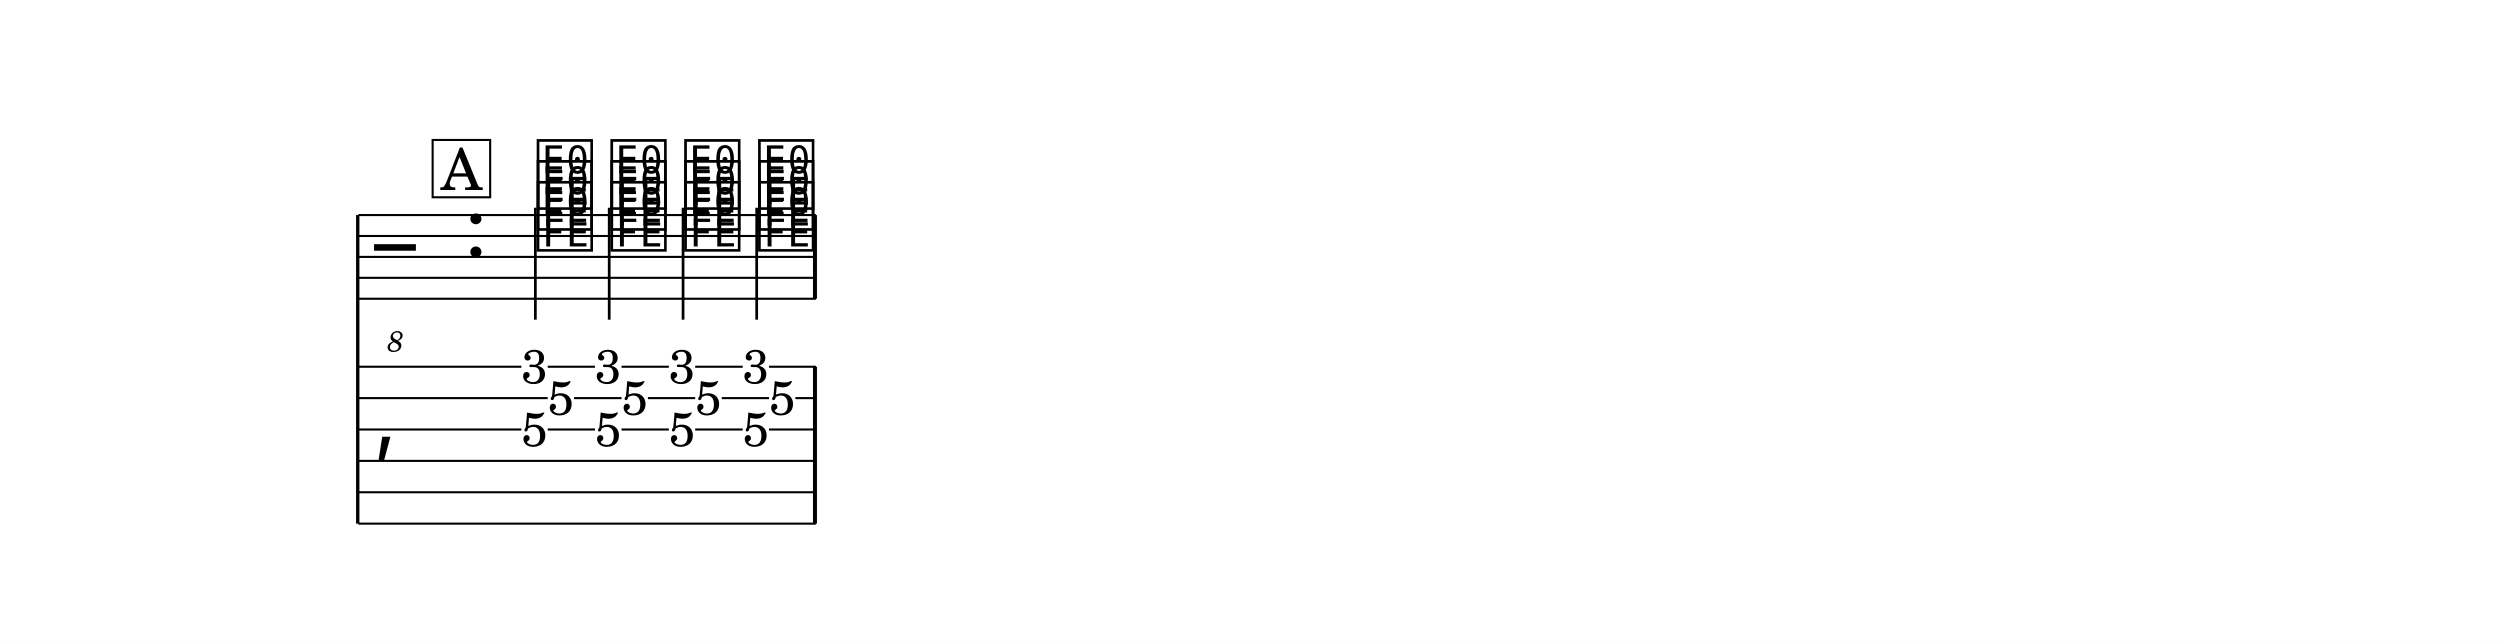
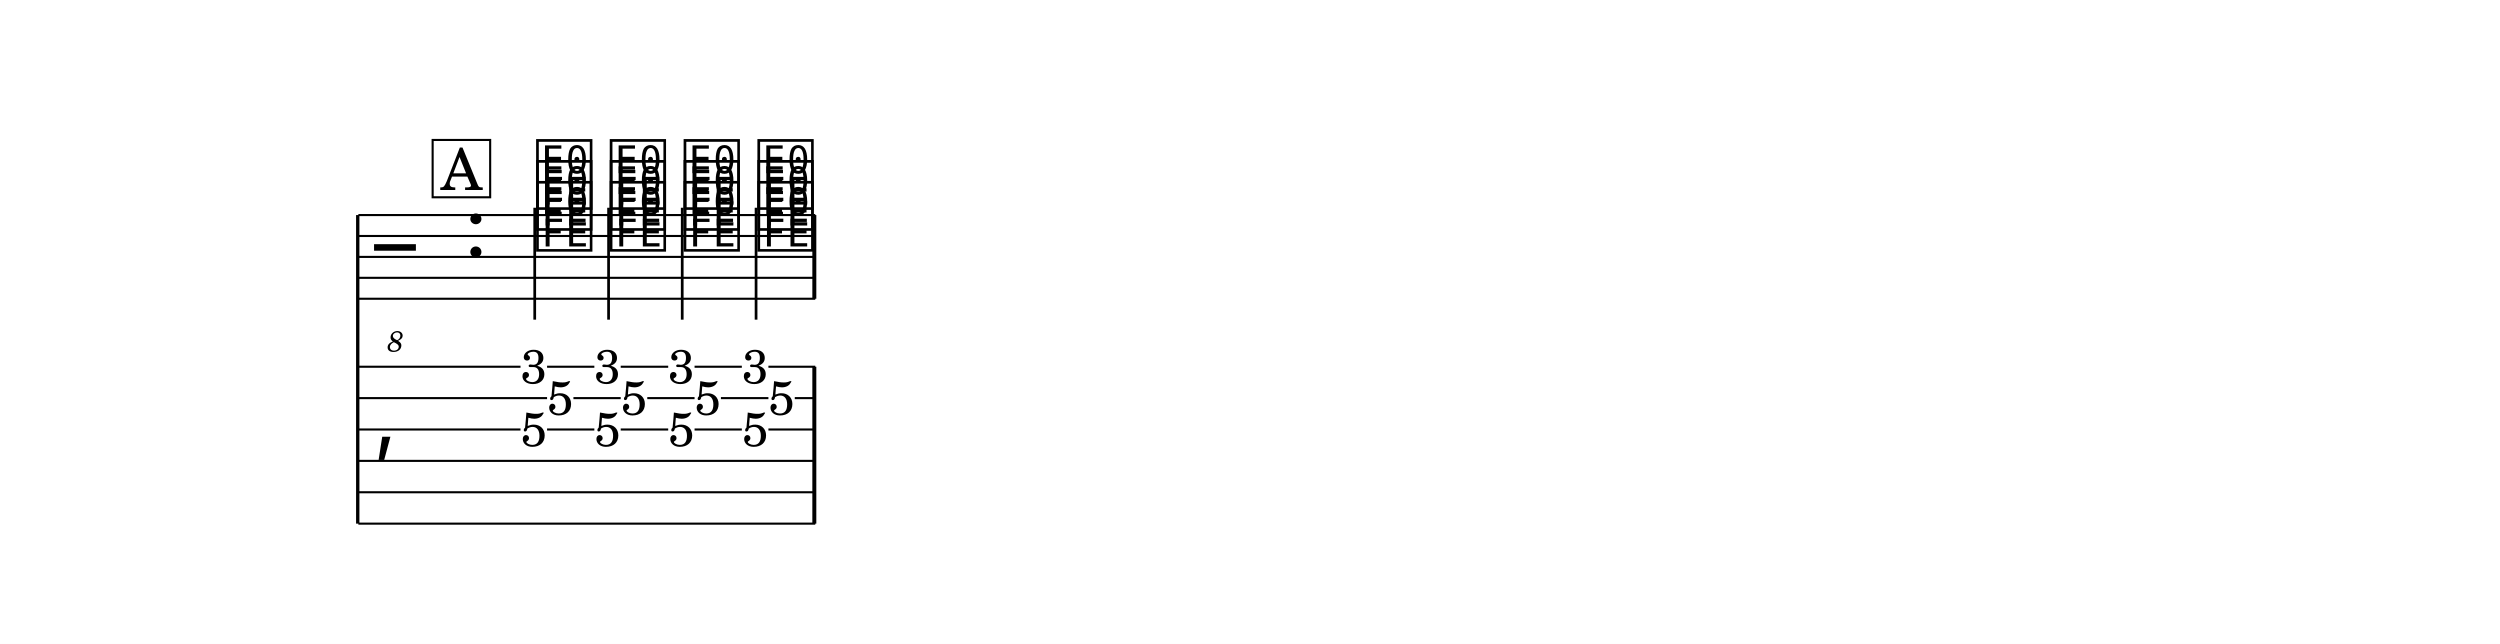
<svg xmlns="http://www.w3.org/2000/svg" width="1195.0" height="307.8" viewBox="0 0 119.50 30.78" font-family="TeX Gyre Schola, serif">
  <style>
  @font-face { font-family: 'Emmentaler'; src: local('Emmentaler'); }
  .music { font-family: 'Emmentaler', serif; }
</style>
  <rect x="0" y="0" width="119.50" height="30.78" fill="#FFFFFF" />
  <g transform="translate(8.54,0.00) scale(1,1)">
    <line x1="8.56" y1="10.28" x2="8.56" y2="25.03" stroke="#000000" stroke-width="0.160" />
-     <line x1="8.59" y1="10.28" x2="30.46" y2="10.28" stroke="#000000" stroke-width="0.100" />
-     <line x1="8.59" y1="11.28" x2="30.46" y2="11.28" stroke="#000000" stroke-width="0.100" />
-     <line x1="8.59" y1="12.28" x2="30.46" y2="12.28" stroke="#000000" stroke-width="0.100" />
-     <line x1="8.59" y1="13.28" x2="30.46" y2="13.28" stroke="#000000" stroke-width="0.100" />
-     <line x1="8.59" y1="14.28" x2="30.46" y2="14.28" stroke="#000000" stroke-width="0.100" />
+     <line x1="8.59" y1="10.28" x2="30.43" y2="10.28" stroke="#000000" stroke-width="0.100" />
+     <line x1="8.59" y1="11.28" x2="30.43" y2="11.28" stroke="#000000" stroke-width="0.100" />
+     <line x1="8.59" y1="12.28" x2="30.43" y2="12.28" stroke="#000000" stroke-width="0.100" />
+     <line x1="8.59" y1="13.28" x2="30.43" y2="13.28" stroke="#000000" stroke-width="0.100" />
+     <line x1="8.59" y1="14.28" x2="30.43" y2="14.28" stroke="#000000" stroke-width="0.100" />
    <text class="music" x="9.34" y="13.28" font-size="4.00" data-pos="482"></text>
    <text x="10.36" y="16.81" font-size="1.39" font-style="italic" text-anchor="middle" data-pos="482">8</text>
    <text class="music" x="13.66" y="12.28" font-size="4.00"></text>
-     <text class="music" x="16.99" y="11.78" font-size="4.00" data-pos="527"></text>
-     <text class="music" x="16.99" y="10.78" font-size="4.00" data-pos="530"></text>
-     <text class="music" x="16.99" y="9.78" font-size="4.00" data-pos="533"></text>
-     <line x1="17.05" y1="9.93" x2="17.05" y2="15.28" stroke="#000000" stroke-width="0.130" />
-     <text class="music" x="20.51" y="11.78" font-size="4.00" data-pos="539"></text>
-     <text class="music" x="20.51" y="10.78" font-size="4.00" data-pos="542"></text>
-     <text class="music" x="20.51" y="9.78" font-size="4.00" data-pos="545"></text>
-     <line x1="20.58" y1="9.93" x2="20.58" y2="15.28" stroke="#000000" stroke-width="0.130" />
-     <text class="music" x="24.04" y="11.78" font-size="4.00" data-pos="550"></text>
-     <text class="music" x="24.04" y="10.78" font-size="4.00" data-pos="553"></text>
-     <text class="music" x="24.04" y="9.78" font-size="4.00" data-pos="556"></text>
-     <line x1="24.11" y1="9.93" x2="24.11" y2="15.28" stroke="#000000" stroke-width="0.130" />
-     <text class="music" x="27.57" y="11.78" font-size="4.00" data-pos="561"></text>
-     <text class="music" x="27.57" y="10.78" font-size="4.00" data-pos="564"></text>
-     <text class="music" x="27.57" y="9.78" font-size="4.00" data-pos="567"></text>
-     <line x1="27.63" y1="9.93" x2="27.63" y2="15.28" stroke="#000000" stroke-width="0.130" />
-     <rect x="30.32" y="10.28" width="0.19" height="4.00" data-pos="561" />
+     <text class="music" x="16.96" y="11.78" font-size="4.00" data-pos="527"></text>
+     <text class="music" x="16.96" y="10.78" font-size="4.00" data-pos="530"></text>
+     <text class="music" x="16.96" y="9.78" font-size="4.00" data-pos="533"></text>
+     <line x1="17.02" y1="9.93" x2="17.02" y2="15.28" stroke="#000000" stroke-width="0.130" />
+     <text class="music" x="20.48" y="11.78" font-size="4.00" data-pos="539"></text>
+     <text class="music" x="20.48" y="10.78" font-size="4.00" data-pos="542"></text>
+     <text class="music" x="20.48" y="9.78" font-size="4.00" data-pos="545"></text>
+     <line x1="20.55" y1="9.93" x2="20.55" y2="15.28" stroke="#000000" stroke-width="0.130" />
+     <text class="music" x="24.01" y="11.78" font-size="4.00" data-pos="550"></text>
+     <text class="music" x="24.01" y="10.78" font-size="4.00" data-pos="553"></text>
+     <text class="music" x="24.01" y="9.78" font-size="4.00" data-pos="556"></text>
+     <line x1="24.07" y1="9.93" x2="24.07" y2="15.28" stroke="#000000" stroke-width="0.130" />
+     <text class="music" x="27.54" y="11.78" font-size="4.00" data-pos="561"></text>
+     <text class="music" x="27.54" y="10.78" font-size="4.00" data-pos="564"></text>
+     <text class="music" x="27.54" y="9.78" font-size="4.00" data-pos="567"></text>
+     <line x1="27.60" y1="9.93" x2="27.60" y2="15.28" stroke="#000000" stroke-width="0.130" />
+     <rect x="30.29" y="10.28" width="0.19" height="4.00" data-pos="561" />
    <text class="music" x="9.34" y="21.28" font-size="4.00"></text>
-     <rect x="30.32" y="17.53" width="0.19" height="7.50" data-pos="561" />
-     <text x="17.01" y="18.33" font-size="2.30" text-anchor="middle" data-pos="526">3</text>
-     <text x="18.27" y="19.83" font-size="2.30" text-anchor="middle" data-pos="526">5</text>
-     <text x="17.01" y="21.33" font-size="2.30" text-anchor="middle" data-pos="526">5</text>
-     <text x="20.53" y="18.33" font-size="2.30" text-anchor="middle" data-pos="538">3</text>
-     <text x="21.80" y="19.83" font-size="2.30" text-anchor="middle" data-pos="538">5</text>
-     <text x="20.53" y="21.33" font-size="2.30" text-anchor="middle" data-pos="538">5</text>
-     <text x="24.06" y="18.33" font-size="2.30" text-anchor="middle" data-pos="549">3</text>
-     <text x="25.32" y="19.83" font-size="2.30" text-anchor="middle" data-pos="549">5</text>
-     <text x="24.06" y="21.33" font-size="2.30" text-anchor="middle" data-pos="549">5</text>
-     <text x="27.59" y="18.33" font-size="2.30" text-anchor="middle" data-pos="560">3</text>
-     <text x="28.85" y="19.83" font-size="2.30" text-anchor="middle" data-pos="560">5</text>
-     <text x="27.59" y="21.33" font-size="2.30" text-anchor="middle" data-pos="560">5</text>
-     <line x1="8.59" y1="17.53" x2="16.38" y2="17.53" stroke="#000000" stroke-width="0.100" />
-     <line x1="17.64" y1="17.53" x2="19.90" y2="17.53" stroke="#000000" stroke-width="0.100" />
-     <line x1="21.17" y1="17.53" x2="23.43" y2="17.53" stroke="#000000" stroke-width="0.100" />
-     <line x1="24.69" y1="17.53" x2="26.96" y2="17.53" stroke="#000000" stroke-width="0.100" />
-     <line x1="28.22" y1="17.53" x2="30.46" y2="17.53" stroke="#000000" stroke-width="0.100" />
-     <line x1="8.59" y1="19.03" x2="17.64" y2="19.03" stroke="#000000" stroke-width="0.100" />
-     <line x1="18.90" y1="19.03" x2="21.17" y2="19.03" stroke="#000000" stroke-width="0.100" />
-     <line x1="22.43" y1="19.03" x2="24.69" y2="19.03" stroke="#000000" stroke-width="0.100" />
-     <line x1="25.96" y1="19.03" x2="28.22" y2="19.03" stroke="#000000" stroke-width="0.100" />
-     <line x1="29.48" y1="19.03" x2="30.46" y2="19.03" stroke="#000000" stroke-width="0.100" />
-     <line x1="8.59" y1="20.53" x2="16.38" y2="20.53" stroke="#000000" stroke-width="0.100" />
-     <line x1="17.64" y1="20.53" x2="19.90" y2="20.53" stroke="#000000" stroke-width="0.100" />
-     <line x1="21.17" y1="20.53" x2="23.43" y2="20.53" stroke="#000000" stroke-width="0.100" />
-     <line x1="24.69" y1="20.53" x2="26.96" y2="20.53" stroke="#000000" stroke-width="0.100" />
-     <line x1="28.22" y1="20.53" x2="30.46" y2="20.53" stroke="#000000" stroke-width="0.100" />
-     <line x1="8.59" y1="22.03" x2="30.46" y2="22.03" stroke="#000000" stroke-width="0.100" />
-     <line x1="8.59" y1="23.53" x2="30.46" y2="23.53" stroke="#000000" stroke-width="0.100" />
-     <line x1="8.59" y1="25.03" x2="30.46" y2="25.03" stroke="#000000" stroke-width="0.100" />
+     <rect x="30.29" y="17.53" width="0.19" height="7.50" data-pos="561" />
+     <text x="16.98" y="18.33" font-size="2.30" text-anchor="middle" data-pos="526">3</text>
+     <text x="18.24" y="19.83" font-size="2.30" text-anchor="middle" data-pos="526">5</text>
+     <text x="16.98" y="21.33" font-size="2.30" text-anchor="middle" data-pos="526">5</text>
+     <text x="20.50" y="18.33" font-size="2.30" text-anchor="middle" data-pos="538">3</text>
+     <text x="21.77" y="19.83" font-size="2.30" text-anchor="middle" data-pos="538">5</text>
+     <text x="20.50" y="21.33" font-size="2.30" text-anchor="middle" data-pos="538">5</text>
+     <text x="24.03" y="18.33" font-size="2.30" text-anchor="middle" data-pos="549">3</text>
+     <text x="25.29" y="19.83" font-size="2.30" text-anchor="middle" data-pos="549">5</text>
+     <text x="24.03" y="21.33" font-size="2.30" text-anchor="middle" data-pos="549">5</text>
+     <text x="27.56" y="18.33" font-size="2.30" text-anchor="middle" data-pos="560">3</text>
+     <text x="28.82" y="19.83" font-size="2.30" text-anchor="middle" data-pos="560">5</text>
+     <text x="27.56" y="21.33" font-size="2.30" text-anchor="middle" data-pos="560">5</text>
+     <line x1="8.59" y1="17.53" x2="16.34" y2="17.53" stroke="#000000" stroke-width="0.100" />
+     <line x1="17.61" y1="17.53" x2="19.87" y2="17.53" stroke="#000000" stroke-width="0.100" />
+     <line x1="21.13" y1="17.53" x2="23.40" y2="17.53" stroke="#000000" stroke-width="0.100" />
+     <line x1="24.66" y1="17.53" x2="26.92" y2="17.53" stroke="#000000" stroke-width="0.100" />
+     <line x1="28.19" y1="17.53" x2="30.43" y2="17.53" stroke="#000000" stroke-width="0.100" />
+     <line x1="8.59" y1="19.03" x2="17.61" y2="19.03" stroke="#000000" stroke-width="0.100" />
+     <line x1="18.87" y1="19.03" x2="21.13" y2="19.03" stroke="#000000" stroke-width="0.100" />
+     <line x1="22.40" y1="19.03" x2="24.66" y2="19.03" stroke="#000000" stroke-width="0.100" />
+     <line x1="25.92" y1="19.03" x2="28.19" y2="19.03" stroke="#000000" stroke-width="0.100" />
+     <line x1="29.45" y1="19.03" x2="30.43" y2="19.03" stroke="#000000" stroke-width="0.100" />
+     <line x1="8.59" y1="20.53" x2="16.34" y2="20.53" stroke="#000000" stroke-width="0.100" />
+     <line x1="17.61" y1="20.53" x2="19.87" y2="20.53" stroke="#000000" stroke-width="0.100" />
+     <line x1="21.13" y1="20.53" x2="23.40" y2="20.53" stroke="#000000" stroke-width="0.100" />
+     <line x1="24.66" y1="20.53" x2="26.92" y2="20.53" stroke="#000000" stroke-width="0.100" />
+     <line x1="28.19" y1="20.53" x2="30.43" y2="20.53" stroke="#000000" stroke-width="0.100" />
+     <line x1="8.59" y1="22.03" x2="30.43" y2="22.03" stroke="#000000" stroke-width="0.100" />
+     <line x1="8.59" y1="23.53" x2="30.43" y2="23.53" stroke="#000000" stroke-width="0.100" />
+     <line x1="8.59" y1="25.03" x2="30.43" y2="25.03" stroke="#000000" stroke-width="0.100" />
    <rect x="12.14" y="6.69" width="2.75" height="2.74" fill="#FFFFFF" stroke="#000000" stroke-width="0.100" data-pos="507" />
    <text x="13.52" y="9.08" font-size="2.77" text-anchor="middle" data-pos="507">A</text>
  </g>
</svg>
